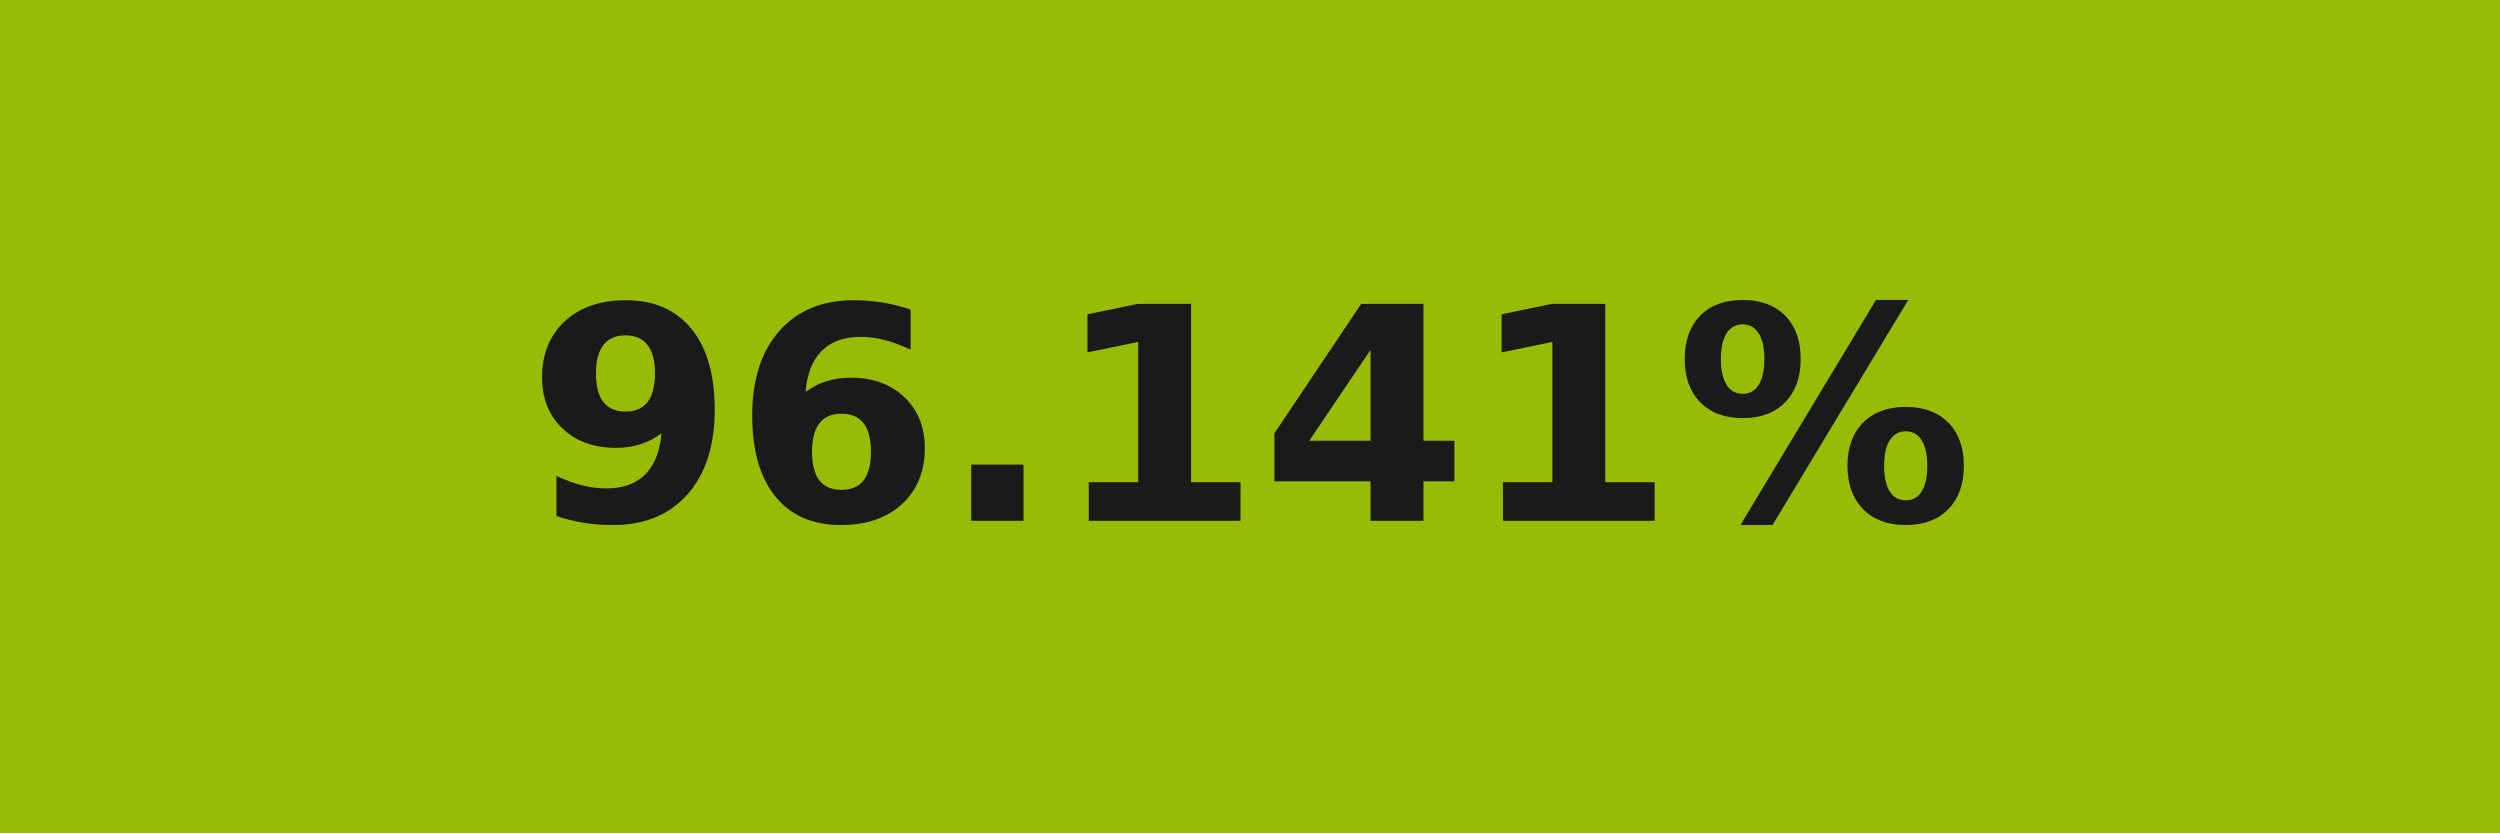
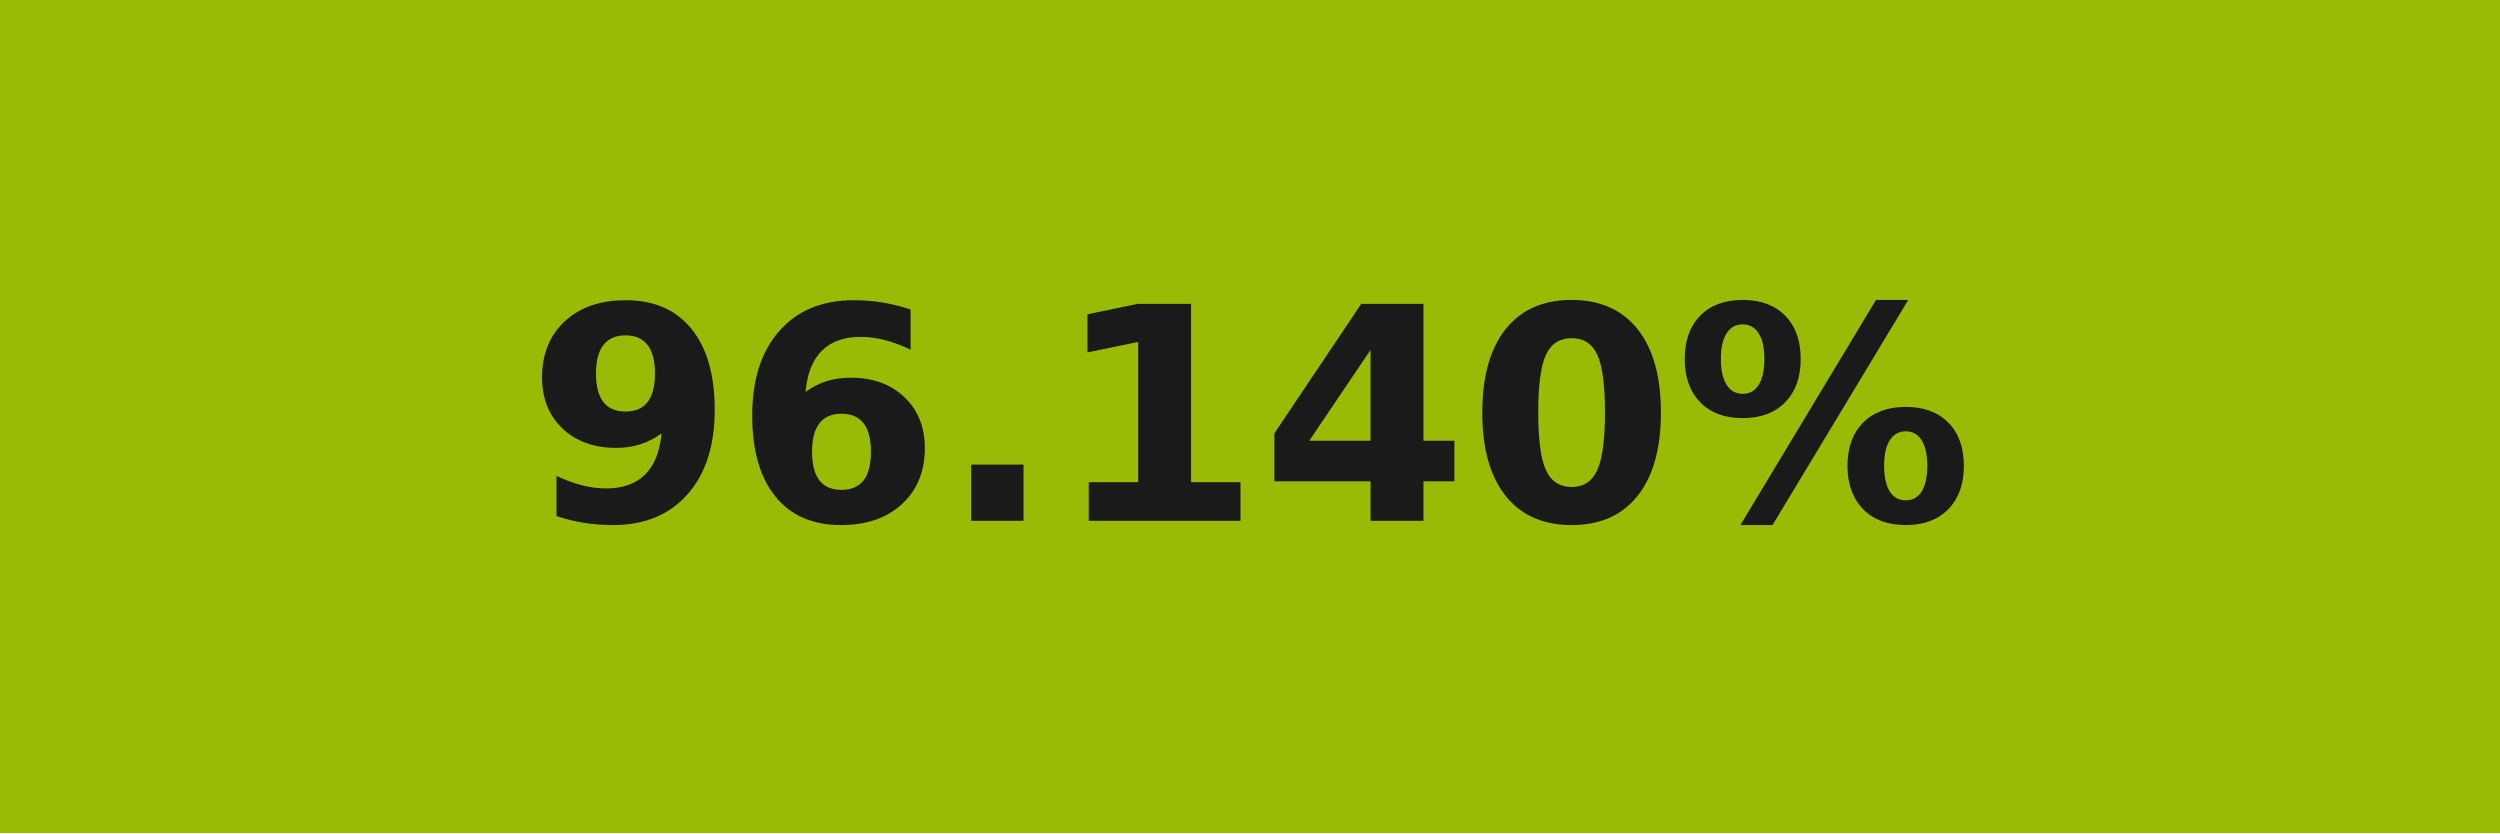
- <svg xmlns="http://www.w3.org/2000/svg" width="84" height="28" role="img" aria-label="96.141%">
+ <svg xmlns="http://www.w3.org/2000/svg" width="84" height="28" role="img" aria-label="96.140%">
  <g shape-rendering="crispEdges">
    <rect width="84" height="28" fill="#99bb05" />
  </g>
  <g fill="#fff" text-anchor="middle" font-family="Verdana,Geneva,DejaVu Sans,sans-serif" text-rendering="geometricPrecision" font-size="100">
-     <text transform="scale(.1)" x="420" y="175" textLength="597.5" fill="#1a1a1a" font-weight="bold">96.141%</text>
+     <text transform="scale(.1)" x="420" y="175" textLength="597.5" fill="#1a1a1a" font-weight="bold">96.140%</text>
  </g>
</svg>
